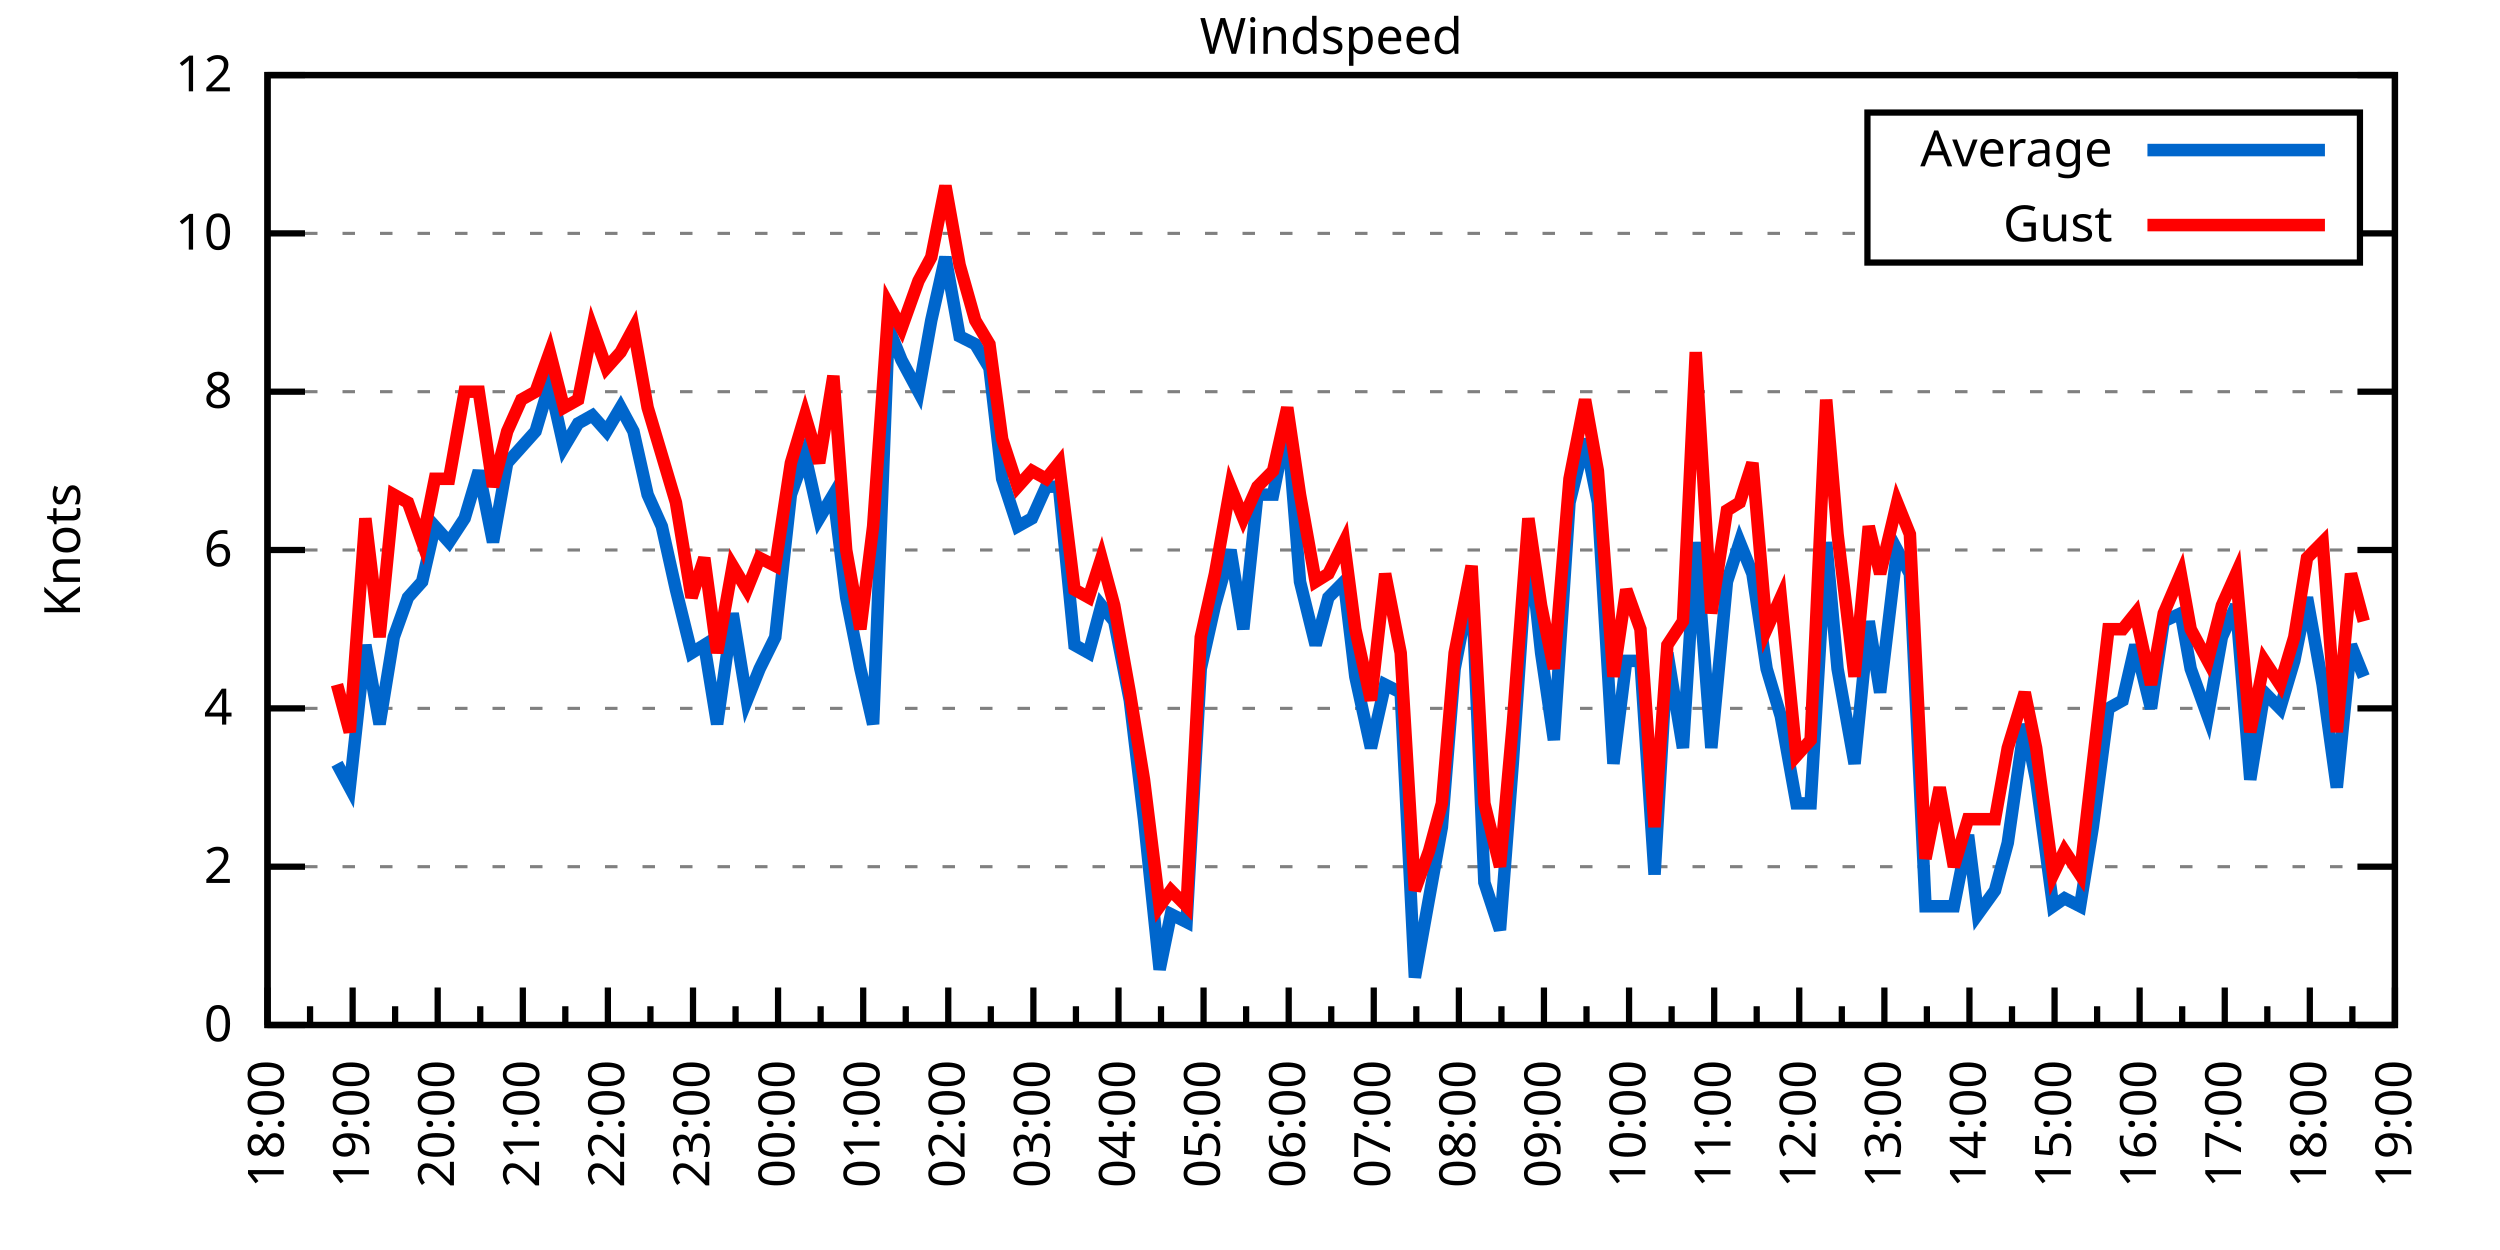
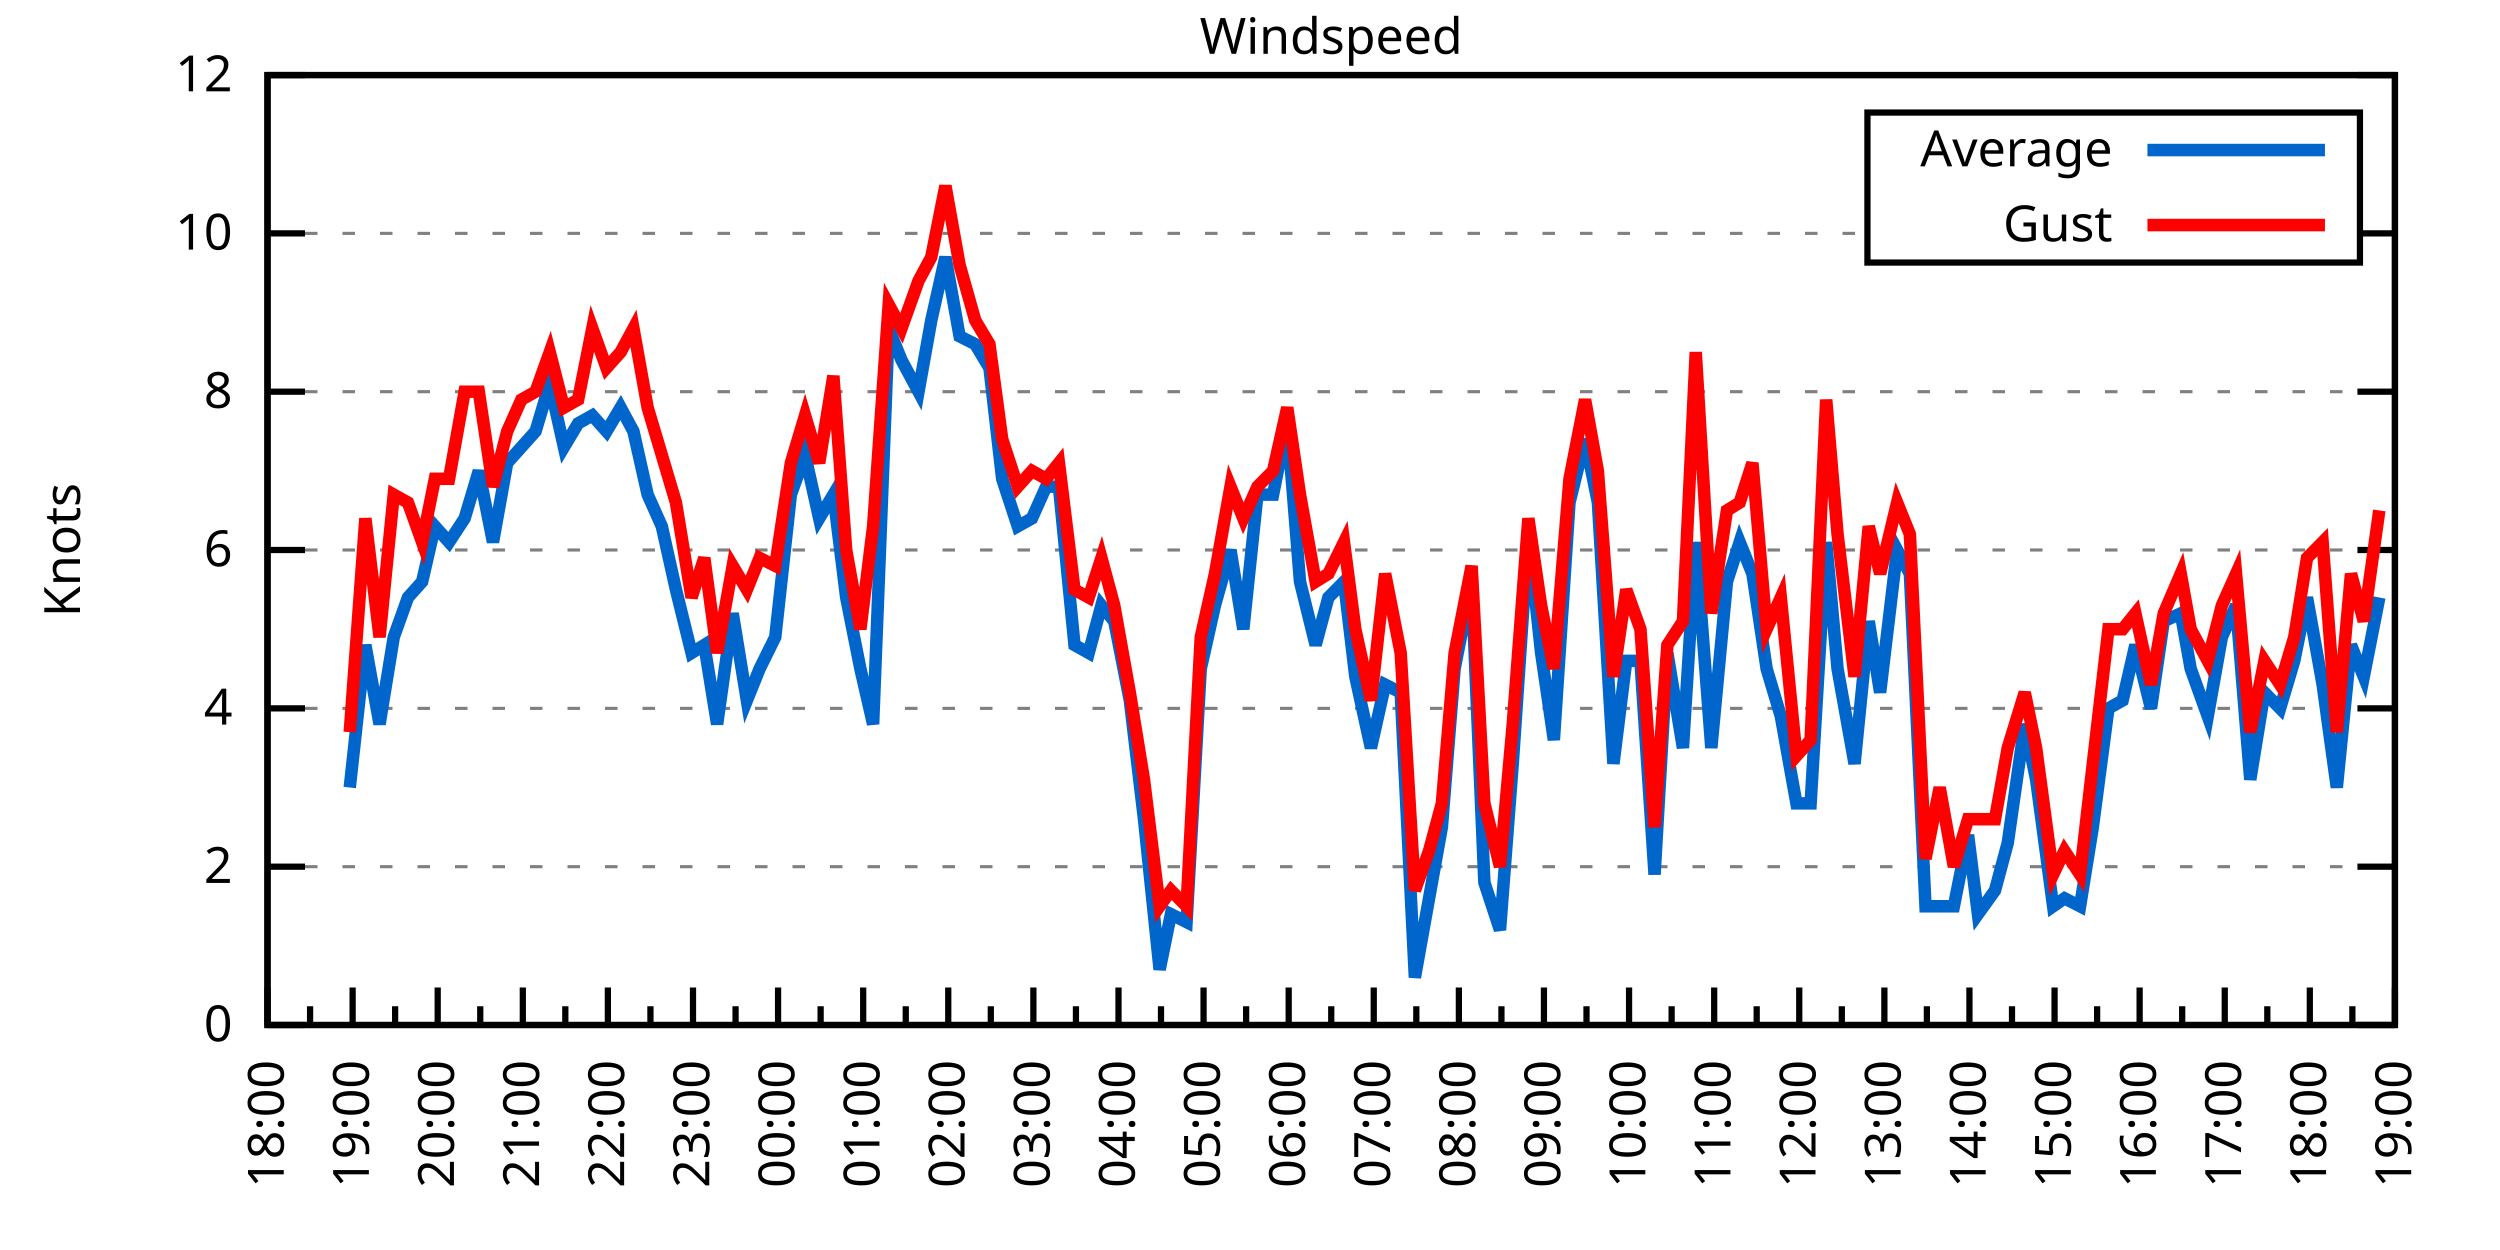
<svg xmlns="http://www.w3.org/2000/svg" xmlns:xlink="http://www.w3.org/1999/xlink" width="400" height="200" viewBox="0 0 400 200">
  <g id="gnuplot_canvas">
    <rect x="0" y="0" width="400" height="200" fill="none" />
    <defs>
      <circle id="gpDot" r="0.5" stroke-width="0.5" stroke="currentColor" />
      <path id="gpPt0" stroke-width="0.333" stroke="currentColor" d="M-1,0 h2 M0,-1 v2" />
      <path id="gpPt1" stroke-width="0.333" stroke="currentColor" d="M-1,-1 L1,1 M1,-1 L-1,1" />
      <path id="gpPt2" stroke-width="0.333" stroke="currentColor" d="M-1,0 L1,0 M0,-1 L0,1 M-1,-1 L1,1 M-1,1 L1,-1" />
      <rect id="gpPt3" stroke-width="0.333" stroke="currentColor" x="-1" y="-1" width="2" height="2" />
      <rect id="gpPt4" stroke-width="0.333" stroke="currentColor" fill="currentColor" x="-1" y="-1" width="2" height="2" />
      <circle id="gpPt5" stroke-width="0.333" stroke="currentColor" cx="0" cy="0" r="1" />
      <use xlink:href="#gpPt5" id="gpPt6" fill="currentColor" stroke="none" />
      <path id="gpPt7" stroke-width="0.333" stroke="currentColor" d="M0,-1.33 L-1.33,0.67 L1.33,0.67 z" />
      <use xlink:href="#gpPt7" id="gpPt8" fill="currentColor" stroke="none" />
      <use xlink:href="#gpPt7" id="gpPt9" stroke="currentColor" transform="rotate(180)" />
      <use xlink:href="#gpPt9" id="gpPt10" fill="currentColor" stroke="none" />
      <use xlink:href="#gpPt3" id="gpPt11" stroke="currentColor" transform="rotate(45)" />
      <use xlink:href="#gpPt11" id="gpPt12" fill="currentColor" stroke="none" />
      <path id="gpPt13" stroke-width="0.333" stroke="currentColor" d="M0,1.330 L1.265,0.411 L0.782,-1.067 L-0.782,-1.076 L-1.265,0.411 z" />
      <use xlink:href="#gpPt13" id="gpPt14" fill="currentColor" stroke="none" />
      <filter id="textbox" filterUnits="objectBoundingBox" x="0" y="0" height="1" width="1">
        <feFlood flood-color="white" flood-opacity="1" result="bgnd" />
        <feComposite in="SourceGraphic" in2="bgnd" operator="atop" />
      </filter>
      <filter id="greybox" filterUnits="objectBoundingBox" x="0" y="0" height="1" width="1">
        <feFlood flood-color="lightgrey" flood-opacity="1" result="grey" />
        <feComposite in="SourceGraphic" in2="grey" operator="atop" />
      </filter>
    </defs>
    <g fill="none" color="white" stroke="currentColor" stroke-width="1.00" stroke-linecap="butt" stroke-linejoin="miter">
</g>
    <g fill="none" color="black" stroke="currentColor" stroke-width="1.00" stroke-linecap="butt" stroke-linejoin="miter">
      <g stroke="none" shape-rendering="crispEdges">
        <polygon fill="rgb(255, 255, 255)" points="42.80,164.00 383.18,164.00 383.18,12.02 42.80,12.02 " />
      </g>
    </g>
    <g fill="none" color="black" stroke="currentColor" stroke-width="1.00" stroke-linecap="butt" stroke-linejoin="miter">
</g>
    <g fill="none" color="black" stroke="black" stroke-width="0.50" stroke-linecap="butt" stroke-linejoin="miter">
</g>
    <g fill="none" color="gray" stroke="currentColor" stroke-width="0.50" stroke-linecap="butt" stroke-linejoin="miter">
      <path stroke="gray" stroke-dasharray="2,4" class="gridline" d="M42.80,164.00 L383.19,164.00  " />
    </g>
    <g fill="none" color="gray" stroke="gray" stroke-width="1.00" stroke-linecap="butt" stroke-linejoin="miter">
</g>
    <g fill="none" color="black" stroke="currentColor" stroke-width="1.00" stroke-linecap="butt" stroke-linejoin="miter">
      <path stroke="black" d="M42.80,164.00 L48.80,164.00 M383.19,164.00 L377.19,164.00  " />
      <g transform="translate(37.20,166.60)" stroke="none" fill="black" font-family="Sans" font-size="8.00" text-anchor="end">
        <text>
          <tspan font-family="Sans"> 0</tspan>
        </text>
      </g>
    </g>
    <g fill="none" color="black" stroke="currentColor" stroke-width="1.00" stroke-linecap="butt" stroke-linejoin="miter">
</g>
    <g fill="none" color="black" stroke="black" stroke-width="0.50" stroke-linecap="butt" stroke-linejoin="miter">
</g>
    <g fill="none" color="gray" stroke="currentColor" stroke-width="0.50" stroke-linecap="butt" stroke-linejoin="miter">
      <path stroke="gray" stroke-dasharray="2,4" class="gridline" d="M42.80,138.67 L383.19,138.67  " />
    </g>
    <g fill="none" color="gray" stroke="gray" stroke-width="1.00" stroke-linecap="butt" stroke-linejoin="miter">
</g>
    <g fill="none" color="black" stroke="currentColor" stroke-width="1.00" stroke-linecap="butt" stroke-linejoin="miter">
      <path stroke="black" d="M42.80,138.67 L48.80,138.67 M383.19,138.67 L377.19,138.67  " />
      <g transform="translate(37.20,141.27)" stroke="none" fill="black" font-family="Sans" font-size="8.00" text-anchor="end">
        <text>
          <tspan font-family="Sans"> 2</tspan>
        </text>
      </g>
    </g>
    <g fill="none" color="black" stroke="currentColor" stroke-width="1.00" stroke-linecap="butt" stroke-linejoin="miter">
</g>
    <g fill="none" color="black" stroke="black" stroke-width="0.50" stroke-linecap="butt" stroke-linejoin="miter">
</g>
    <g fill="none" color="gray" stroke="currentColor" stroke-width="0.50" stroke-linecap="butt" stroke-linejoin="miter">
      <path stroke="gray" stroke-dasharray="2,4" class="gridline" d="M42.80,113.34 L383.19,113.34  " />
    </g>
    <g fill="none" color="gray" stroke="gray" stroke-width="1.00" stroke-linecap="butt" stroke-linejoin="miter">
</g>
    <g fill="none" color="black" stroke="currentColor" stroke-width="1.00" stroke-linecap="butt" stroke-linejoin="miter">
      <path stroke="black" d="M42.80,113.34 L48.80,113.34 M383.19,113.34 L377.19,113.34  " />
      <g transform="translate(37.20,115.94)" stroke="none" fill="black" font-family="Sans" font-size="8.00" text-anchor="end">
        <text>
          <tspan font-family="Sans"> 4</tspan>
        </text>
      </g>
    </g>
    <g fill="none" color="black" stroke="currentColor" stroke-width="1.00" stroke-linecap="butt" stroke-linejoin="miter">
</g>
    <g fill="none" color="black" stroke="black" stroke-width="0.50" stroke-linecap="butt" stroke-linejoin="miter">
</g>
    <g fill="none" color="gray" stroke="currentColor" stroke-width="0.50" stroke-linecap="butt" stroke-linejoin="miter">
      <path stroke="gray" stroke-dasharray="2,4" class="gridline" d="M42.80,88.00 L383.19,88.00  " />
    </g>
    <g fill="none" color="gray" stroke="gray" stroke-width="1.00" stroke-linecap="butt" stroke-linejoin="miter">
</g>
    <g fill="none" color="black" stroke="currentColor" stroke-width="1.00" stroke-linecap="butt" stroke-linejoin="miter">
      <path stroke="black" d="M42.80,88.00 L48.80,88.00 M383.19,88.00 L377.19,88.00  " />
      <g transform="translate(37.20,90.60)" stroke="none" fill="black" font-family="Sans" font-size="8.00" text-anchor="end">
        <text>
          <tspan font-family="Sans"> 6</tspan>
        </text>
      </g>
    </g>
    <g fill="none" color="black" stroke="currentColor" stroke-width="1.00" stroke-linecap="butt" stroke-linejoin="miter">
</g>
    <g fill="none" color="black" stroke="black" stroke-width="0.50" stroke-linecap="butt" stroke-linejoin="miter">
</g>
    <g fill="none" color="gray" stroke="currentColor" stroke-width="0.50" stroke-linecap="butt" stroke-linejoin="miter">
      <path stroke="gray" stroke-dasharray="2,4" class="gridline" d="M42.80,62.67 L383.19,62.67  " />
    </g>
    <g fill="none" color="gray" stroke="gray" stroke-width="1.00" stroke-linecap="butt" stroke-linejoin="miter">
</g>
    <g fill="none" color="black" stroke="currentColor" stroke-width="1.00" stroke-linecap="butt" stroke-linejoin="miter">
      <path stroke="black" d="M42.80,62.67 L48.80,62.67 M383.19,62.67 L377.19,62.67  " />
      <g transform="translate(37.20,65.27)" stroke="none" fill="black" font-family="Sans" font-size="8.00" text-anchor="end">
        <text>
          <tspan font-family="Sans"> 8</tspan>
        </text>
      </g>
    </g>
    <g fill="none" color="black" stroke="currentColor" stroke-width="1.00" stroke-linecap="butt" stroke-linejoin="miter">
</g>
    <g fill="none" color="black" stroke="black" stroke-width="0.50" stroke-linecap="butt" stroke-linejoin="miter">
</g>
    <g fill="none" color="gray" stroke="currentColor" stroke-width="0.50" stroke-linecap="butt" stroke-linejoin="miter">
      <path stroke="gray" stroke-dasharray="2,4" class="gridline" d="M42.80,37.34 L298.79,37.34 M377.59,37.34 L383.19,37.34  " />
    </g>
    <g fill="none" color="gray" stroke="gray" stroke-width="1.00" stroke-linecap="butt" stroke-linejoin="miter">
</g>
    <g fill="none" color="black" stroke="currentColor" stroke-width="1.00" stroke-linecap="butt" stroke-linejoin="miter">
      <path stroke="black" d="M42.80,37.34 L48.80,37.34 M383.19,37.34 L377.19,37.34  " />
      <g transform="translate(37.20,39.94)" stroke="none" fill="black" font-family="Sans" font-size="8.00" text-anchor="end">
        <text>
          <tspan font-family="Sans"> 10</tspan>
        </text>
      </g>
    </g>
    <g fill="none" color="black" stroke="currentColor" stroke-width="1.00" stroke-linecap="butt" stroke-linejoin="miter">
</g>
    <g fill="none" color="black" stroke="black" stroke-width="0.50" stroke-linecap="butt" stroke-linejoin="miter">
</g>
    <g fill="none" color="gray" stroke="currentColor" stroke-width="0.50" stroke-linecap="butt" stroke-linejoin="miter">
      <path stroke="gray" stroke-dasharray="2,4" class="gridline" d="M42.80,12.01 L383.19,12.01  " />
    </g>
    <g fill="none" color="gray" stroke="gray" stroke-width="1.00" stroke-linecap="butt" stroke-linejoin="miter">
</g>
    <g fill="none" color="black" stroke="currentColor" stroke-width="1.00" stroke-linecap="butt" stroke-linejoin="miter">
      <path stroke="black" d="M42.80,12.01 L48.80,12.01 M383.19,12.01 L377.19,12.01  " />
      <g transform="translate(37.20,14.61)" stroke="none" fill="black" font-family="Sans" font-size="8.00" text-anchor="end">
        <text>
          <tspan font-family="Sans"> 12</tspan>
        </text>
      </g>
    </g>
    <g fill="none" color="black" stroke="currentColor" stroke-width="1.00" stroke-linecap="butt" stroke-linejoin="miter">
      <path stroke="black" d="M42.80,164.00 L42.80,158.00  " />
      <g transform="translate(45.40,169.60) rotate(270)" stroke="none" fill="black" font-family="Sans" font-size="8.00" text-anchor="end">
        <text>
          <tspan font-family="Sans">18:00</tspan>
        </text>
      </g>
    </g>
    <g fill="none" color="black" stroke="currentColor" stroke-width="1.00" stroke-linecap="butt" stroke-linejoin="miter">
      <path stroke="black" d="M49.61,164.00 L49.61,161.00 M56.42,164.00 L56.42,158.00  " />
      <g transform="translate(59.02,169.60) rotate(270)" stroke="none" fill="black" font-family="Sans" font-size="8.00" text-anchor="end">
        <text>
          <tspan font-family="Sans">19:00</tspan>
        </text>
      </g>
    </g>
    <g fill="none" color="black" stroke="currentColor" stroke-width="1.00" stroke-linecap="butt" stroke-linejoin="miter">
      <path stroke="black" d="M63.22,164.00 L63.22,161.00 M70.03,164.00 L70.03,158.00  " />
      <g transform="translate(72.63,169.60) rotate(270)" stroke="none" fill="black" font-family="Sans" font-size="8.00" text-anchor="end">
        <text>
          <tspan font-family="Sans">20:00</tspan>
        </text>
      </g>
    </g>
    <g fill="none" color="black" stroke="currentColor" stroke-width="1.00" stroke-linecap="butt" stroke-linejoin="miter">
      <path stroke="black" d="M76.84,164.00 L76.84,161.00 M83.65,164.00 L83.65,158.00  " />
      <g transform="translate(86.25,169.60) rotate(270)" stroke="none" fill="black" font-family="Sans" font-size="8.00" text-anchor="end">
        <text>
          <tspan font-family="Sans">21:00</tspan>
        </text>
      </g>
    </g>
    <g fill="none" color="black" stroke="currentColor" stroke-width="1.00" stroke-linecap="butt" stroke-linejoin="miter">
      <path stroke="black" d="M90.45,164.00 L90.45,161.00 M97.26,164.00 L97.26,158.00  " />
      <g transform="translate(99.86,169.60) rotate(270)" stroke="none" fill="black" font-family="Sans" font-size="8.00" text-anchor="end">
        <text>
          <tspan font-family="Sans">22:00</tspan>
        </text>
      </g>
    </g>
    <g fill="none" color="black" stroke="currentColor" stroke-width="1.00" stroke-linecap="butt" stroke-linejoin="miter">
      <path stroke="black" d="M104.07,164.00 L104.07,161.00 M110.88,164.00 L110.88,158.00  " />
      <g transform="translate(113.48,169.60) rotate(270)" stroke="none" fill="black" font-family="Sans" font-size="8.00" text-anchor="end">
        <text>
          <tspan font-family="Sans">23:00</tspan>
        </text>
      </g>
    </g>
    <g fill="none" color="black" stroke="currentColor" stroke-width="1.00" stroke-linecap="butt" stroke-linejoin="miter">
      <path stroke="black" d="M117.69,164.00 L117.69,161.00 M124.49,164.00 L124.49,158.00  " />
      <g transform="translate(127.09,169.60) rotate(270)" stroke="none" fill="black" font-family="Sans" font-size="8.00" text-anchor="end">
        <text>
          <tspan font-family="Sans">00:00</tspan>
        </text>
      </g>
    </g>
    <g fill="none" color="black" stroke="currentColor" stroke-width="1.00" stroke-linecap="butt" stroke-linejoin="miter">
      <path stroke="black" d="M131.30,164.00 L131.30,161.00 M138.11,164.00 L138.11,158.00  " />
      <g transform="translate(140.71,169.60) rotate(270)" stroke="none" fill="black" font-family="Sans" font-size="8.00" text-anchor="end">
        <text>
          <tspan font-family="Sans">01:00</tspan>
        </text>
      </g>
    </g>
    <g fill="none" color="black" stroke="currentColor" stroke-width="1.00" stroke-linecap="butt" stroke-linejoin="miter">
      <path stroke="black" d="M144.92,164.00 L144.92,161.00 M151.72,164.00 L151.72,158.00  " />
      <g transform="translate(154.32,169.60) rotate(270)" stroke="none" fill="black" font-family="Sans" font-size="8.00" text-anchor="end">
        <text>
          <tspan font-family="Sans">02:00</tspan>
        </text>
      </g>
    </g>
    <g fill="none" color="black" stroke="currentColor" stroke-width="1.00" stroke-linecap="butt" stroke-linejoin="miter">
      <path stroke="black" d="M158.53,164.00 L158.53,161.00 M165.34,164.00 L165.34,158.00  " />
      <g transform="translate(167.94,169.60) rotate(270)" stroke="none" fill="black" font-family="Sans" font-size="8.00" text-anchor="end">
        <text>
          <tspan font-family="Sans">03:00</tspan>
        </text>
      </g>
    </g>
    <g fill="none" color="black" stroke="currentColor" stroke-width="1.00" stroke-linecap="butt" stroke-linejoin="miter">
      <path stroke="black" d="M172.15,164.00 L172.15,161.00 M178.96,164.00 L178.96,158.00  " />
      <g transform="translate(181.56,169.60) rotate(270)" stroke="none" fill="black" font-family="Sans" font-size="8.00" text-anchor="end">
        <text>
          <tspan font-family="Sans">04:00</tspan>
        </text>
      </g>
    </g>
    <g fill="none" color="black" stroke="currentColor" stroke-width="1.00" stroke-linecap="butt" stroke-linejoin="miter">
      <path stroke="black" d="M185.76,164.00 L185.76,161.00 M192.57,164.00 L192.57,158.00  " />
      <g transform="translate(195.17,169.60) rotate(270)" stroke="none" fill="black" font-family="Sans" font-size="8.00" text-anchor="end">
        <text>
          <tspan font-family="Sans">05:00</tspan>
        </text>
      </g>
    </g>
    <g fill="none" color="black" stroke="currentColor" stroke-width="1.00" stroke-linecap="butt" stroke-linejoin="miter">
      <path stroke="black" d="M199.38,164.00 L199.38,161.00 M206.19,164.00 L206.19,158.00  " />
      <g transform="translate(208.79,169.60) rotate(270)" stroke="none" fill="black" font-family="Sans" font-size="8.00" text-anchor="end">
        <text>
          <tspan font-family="Sans">06:00</tspan>
        </text>
      </g>
    </g>
    <g fill="none" color="black" stroke="currentColor" stroke-width="1.00" stroke-linecap="butt" stroke-linejoin="miter">
      <path stroke="black" d="M213.00,164.00 L213.00,161.00 M219.80,164.00 L219.80,158.00  " />
      <g transform="translate(222.40,169.60) rotate(270)" stroke="none" fill="black" font-family="Sans" font-size="8.00" text-anchor="end">
        <text>
          <tspan font-family="Sans">07:00</tspan>
        </text>
      </g>
    </g>
    <g fill="none" color="black" stroke="currentColor" stroke-width="1.00" stroke-linecap="butt" stroke-linejoin="miter">
      <path stroke="black" d="M226.61,164.00 L226.61,161.00 M233.42,164.00 L233.42,158.00  " />
      <g transform="translate(236.02,169.60) rotate(270)" stroke="none" fill="black" font-family="Sans" font-size="8.00" text-anchor="end">
        <text>
          <tspan font-family="Sans">08:00</tspan>
        </text>
      </g>
    </g>
    <g fill="none" color="black" stroke="currentColor" stroke-width="1.00" stroke-linecap="butt" stroke-linejoin="miter">
      <path stroke="black" d="M240.23,164.00 L240.23,161.00 M247.03,164.00 L247.03,158.00  " />
      <g transform="translate(249.63,169.60) rotate(270)" stroke="none" fill="black" font-family="Sans" font-size="8.00" text-anchor="end">
        <text>
          <tspan font-family="Sans">09:00</tspan>
        </text>
      </g>
    </g>
    <g fill="none" color="black" stroke="currentColor" stroke-width="1.00" stroke-linecap="butt" stroke-linejoin="miter">
      <path stroke="black" d="M253.84,164.00 L253.84,161.00 M260.65,164.00 L260.65,158.00  " />
      <g transform="translate(263.25,169.60) rotate(270)" stroke="none" fill="black" font-family="Sans" font-size="8.00" text-anchor="end">
        <text>
          <tspan font-family="Sans">10:00</tspan>
        </text>
      </g>
    </g>
    <g fill="none" color="black" stroke="currentColor" stroke-width="1.00" stroke-linecap="butt" stroke-linejoin="miter">
      <path stroke="black" d="M267.46,164.00 L267.46,161.00 M274.27,164.00 L274.27,158.00  " />
      <g transform="translate(276.87,169.60) rotate(270)" stroke="none" fill="black" font-family="Sans" font-size="8.00" text-anchor="end">
        <text>
          <tspan font-family="Sans">11:00</tspan>
        </text>
      </g>
    </g>
    <g fill="none" color="black" stroke="currentColor" stroke-width="1.00" stroke-linecap="butt" stroke-linejoin="miter">
      <path stroke="black" d="M281.07,164.00 L281.07,161.00 M287.88,164.00 L287.88,158.00  " />
      <g transform="translate(290.48,169.60) rotate(270)" stroke="none" fill="black" font-family="Sans" font-size="8.00" text-anchor="end">
        <text>
          <tspan font-family="Sans">12:00</tspan>
        </text>
      </g>
    </g>
    <g fill="none" color="black" stroke="currentColor" stroke-width="1.00" stroke-linecap="butt" stroke-linejoin="miter">
      <path stroke="black" d="M294.69,164.00 L294.69,161.00 M301.50,164.00 L301.50,158.00  " />
      <g transform="translate(304.10,169.60) rotate(270)" stroke="none" fill="black" font-family="Sans" font-size="8.00" text-anchor="end">
        <text>
          <tspan font-family="Sans">13:00</tspan>
        </text>
      </g>
    </g>
    <g fill="none" color="black" stroke="currentColor" stroke-width="1.00" stroke-linecap="butt" stroke-linejoin="miter">
      <path stroke="black" d="M308.30,164.00 L308.30,161.00 M315.11,164.00 L315.11,158.00  " />
      <g transform="translate(317.71,169.60) rotate(270)" stroke="none" fill="black" font-family="Sans" font-size="8.00" text-anchor="end">
        <text>
          <tspan font-family="Sans">14:00</tspan>
        </text>
      </g>
    </g>
    <g fill="none" color="black" stroke="currentColor" stroke-width="1.00" stroke-linecap="butt" stroke-linejoin="miter">
      <path stroke="black" d="M321.92,164.00 L321.92,161.00 M328.73,164.00 L328.73,158.00  " />
      <g transform="translate(331.33,169.60) rotate(270)" stroke="none" fill="black" font-family="Sans" font-size="8.00" text-anchor="end">
        <text>
          <tspan font-family="Sans">15:00</tspan>
        </text>
      </g>
    </g>
    <g fill="none" color="black" stroke="currentColor" stroke-width="1.00" stroke-linecap="butt" stroke-linejoin="miter">
      <path stroke="black" d="M335.54,164.00 L335.54,161.00 M342.34,164.00 L342.34,158.00  " />
      <g transform="translate(344.94,169.60) rotate(270)" stroke="none" fill="black" font-family="Sans" font-size="8.00" text-anchor="end">
        <text>
          <tspan font-family="Sans">16:00</tspan>
        </text>
      </g>
    </g>
    <g fill="none" color="black" stroke="currentColor" stroke-width="1.00" stroke-linecap="butt" stroke-linejoin="miter">
      <path stroke="black" d="M349.15,164.00 L349.15,161.00 M355.96,164.00 L355.96,158.00  " />
      <g transform="translate(358.56,169.60) rotate(270)" stroke="none" fill="black" font-family="Sans" font-size="8.00" text-anchor="end">
        <text>
          <tspan font-family="Sans">17:00</tspan>
        </text>
      </g>
    </g>
    <g fill="none" color="black" stroke="currentColor" stroke-width="1.00" stroke-linecap="butt" stroke-linejoin="miter">
      <path stroke="black" d="M362.77,164.00 L362.77,161.00 M369.57,164.00 L369.57,158.00  " />
      <g transform="translate(372.17,169.60) rotate(270)" stroke="none" fill="black" font-family="Sans" font-size="8.00" text-anchor="end">
        <text>
          <tspan font-family="Sans">18:00</tspan>
        </text>
      </g>
    </g>
    <g fill="none" color="black" stroke="currentColor" stroke-width="1.00" stroke-linecap="butt" stroke-linejoin="miter">
      <path stroke="black" d="M376.38,164.00 L376.38,161.00 M383.19,164.00 L383.19,158.00  " />
      <g transform="translate(385.79,169.60) rotate(270)" stroke="none" fill="black" font-family="Sans" font-size="8.00" text-anchor="end">
        <text>
          <tspan font-family="Sans">19:00</tspan>
        </text>
      </g>
    </g>
    <g fill="none" color="black" stroke="currentColor" stroke-width="1.00" stroke-linecap="butt" stroke-linejoin="miter">
</g>
    <g fill="none" color="black" stroke="currentColor" stroke-width="1.00" stroke-linecap="butt" stroke-linejoin="miter">
      <path stroke="black" d="M42.80,12.01 L42.80,164.00 L383.19,164.00 L383.19,12.01 L42.80,12.01 Z  " />
    </g>
    <g fill="none" color="black" stroke="currentColor" stroke-width="1.00" stroke-linecap="butt" stroke-linejoin="miter">
      <g transform="translate(12.80,88.01) rotate(270)" stroke="none" fill="black" font-family="Sans" font-size="8.00" text-anchor="middle">
        <text>
          <tspan font-family="Sans">Knots</tspan>
        </text>
      </g>
    </g>
    <g fill="none" color="black" stroke="currentColor" stroke-width="1.00" stroke-linecap="butt" stroke-linejoin="miter">
</g>
    <g fill="none" color="black" stroke="currentColor" stroke-width="1.00" stroke-linecap="butt" stroke-linejoin="miter">
      <path stroke="black" d="M298.79,42.01 L298.79,18.01 L377.59,18.01 L377.59,42.01 L298.79,42.01 Z  " />
    </g>
    <g id="Windspeed_plot_1">
      <g fill="none" color="white" stroke="black" stroke-width="2.00" stroke-linecap="butt" stroke-linejoin="miter">
</g>
      <g fill="none" color="black" stroke="currentColor" stroke-width="2.00" stroke-linecap="butt" stroke-linejoin="miter">
        <g transform="translate(337.99,26.61)" stroke="none" fill="black" font-family="Sans" font-size="8.00" text-anchor="end">
          <text>
            <tspan font-family="Sans">Average</tspan>
          </text>
        </g>
      </g>
      <g fill="none" color="black" stroke="currentColor" stroke-width="2.00" stroke-linecap="butt" stroke-linejoin="miter">
-         <path stroke="rgb(  0, 102, 204)" d="M343.59,24.01 L371.99,24.01 M53.92,122.20 L55.96,126.00 L58.46,103.20 L60.73,115.87 L63.00,101.94 L65.27,95.60   L67.54,93.07 L69.58,84.21 L71.85,86.74 L74.34,82.94 L76.61,75.34 L78.88,86.74 L81.15,74.07 L83.42,71.54   L85.69,69.01 L87.96,61.41 L90.23,71.54 L92.50,67.74 L94.77,66.47 L97.04,69.01 L99.30,65.21 L101.35,69.01   L103.62,79.14 L105.89,84.21 L108.15,94.34 L110.65,104.47 L112.69,103.20 L114.74,115.87 L117.23,98.14 L119.50,112.07   L121.54,107.00 L124.04,101.94 L126.54,79.14 L128.81,72.81 L131.07,82.94 L133.34,79.14 L135.39,95.60 L137.66,107.00   L139.70,115.87 L142.19,52.54 L144.24,57.61 L146.96,62.67 L149.00,51.27 L151.27,41.14 L153.54,53.81 L156.04,55.07   L158.31,58.87 L160.35,76.61 L162.84,84.21 L165.11,82.94 L167.38,77.87 L169.43,77.87 L171.92,103.20 L174.19,104.47   L176.23,96.87 L178.28,99.40 L180.77,112.07 L183.04,131.07 L185.54,155.13 L187.35,146.27 L189.85,147.53 L192.12,107.00   L194.39,96.87 L196.88,88.00 L198.93,100.67 L201.19,79.14 L203.69,79.14 L205.96,67.74 L208.00,93.07 L210.50,103.20   L212.54,95.60 L215.04,93.07 L216.85,108.27 L219.35,119.67 L221.62,109.54 L224.11,110.80 L226.38,156.40 L228.65,143.73   L230.70,132.34 L232.74,107.00 L235.46,93.07 L237.50,141.20 L240.00,148.80 L242.04,122.20 L244.54,85.47 L246.58,104.47   L248.62,118.40 L251.12,80.41 L253.61,70.27 L255.66,80.41 L258.15,122.20 L260.20,105.74 L262.47,105.74 L264.73,139.93   L266.78,104.47 L269.27,119.67 L271.32,86.74 L273.81,119.67 L276.31,93.07 L278.35,86.74 L280.39,91.80 L282.66,107.00   L284.93,114.60 L287.43,128.54 L289.70,128.54 L292.19,86.74 L294.01,107.00 L296.73,122.20 L299.00,99.40 L300.82,110.80   L303.54,88.00 L305.58,91.80 L308.08,145.00 L310.35,145.00 L312.62,145.00 L314.89,133.60 L316.47,146.27 L319.20,142.47   L321.24,134.87 L323.96,115.87 L325.78,124.74 L328.50,145.00 L330.32,143.73 L332.81,145.00 L334.85,132.34 L337.35,113.34   L339.62,112.07 L341.66,103.20 L344.16,113.34 L346.20,99.40 L348.92,98.14 L350.51,107.00 L353.24,114.60 L355.50,101.94   L357.77,96.87 L360.04,124.74 L362.31,110.80 L364.81,113.34 L367.08,105.74 L369.12,95.60 L371.62,109.54 L373.89,126.00   L376.16,103.20 L378.20,108.27  " />
+         <path stroke="rgb(  0, 102, 204)" d="M343.59,24.01 L371.99,24.01 M55.96,126.00 L58.46,103.20 L60.73,115.87 L63.00,101.94 L65.27,95.60 L67.54,93.07   L69.58,84.21 L71.85,86.74 L74.34,82.94 L76.61,75.34 L78.88,86.74 L81.15,74.07 L83.42,71.54 L85.69,69.01   L87.96,61.41 L90.23,71.54 L92.50,67.74 L94.77,66.47 L97.04,69.01 L99.30,65.21 L101.35,69.01 L103.62,79.14   L105.89,84.21 L108.15,94.34 L110.65,104.47 L112.69,103.20 L114.74,115.87 L117.23,98.14 L119.50,112.07 L121.54,107.00   L124.04,101.94 L126.54,79.14 L128.81,72.81 L131.07,82.94 L133.34,79.14 L135.39,95.60 L137.66,107.00 L139.70,115.87   L142.19,52.54 L144.24,57.61 L146.96,62.67 L149.00,51.27 L151.27,41.14 L153.54,53.81 L156.04,55.07 L158.31,58.87   L160.35,76.61 L162.84,84.21 L165.11,82.94 L167.38,77.87 L169.43,77.87 L171.92,103.20 L174.19,104.47 L176.23,96.87   L178.28,99.40 L180.77,112.07 L183.04,131.07 L185.54,155.13 L187.35,146.27 L189.85,147.53 L192.12,107.00 L194.39,96.87   L196.88,88.00 L198.93,100.67 L201.19,79.14 L203.69,79.14 L205.96,67.74 L208.00,93.07 L210.50,103.20 L212.54,95.60   L215.04,93.07 L216.85,108.27 L219.35,119.67 L221.62,109.54 L224.11,110.80 L226.38,156.40 L228.65,143.73 L230.70,132.34   L232.74,107.00 L235.46,93.07 L237.50,141.20 L240.00,148.80 L242.04,122.20 L244.54,85.47 L246.58,104.47 L248.62,118.40   L251.12,80.41 L253.61,70.27 L255.66,80.41 L258.15,122.20 L260.20,105.74 L262.47,105.74 L264.73,139.93 L266.78,104.47   L269.27,119.67 L271.32,86.74 L273.81,119.67 L276.31,93.07 L278.35,86.74 L280.39,91.80 L282.66,107.00 L284.93,114.60   L287.43,128.54 L289.70,128.54 L292.19,86.74 L294.01,107.00 L296.73,122.20 L299.00,99.40 L300.82,110.80 L303.54,88.00   L305.58,91.80 L308.08,145.00 L310.35,145.00 L312.62,145.00 L314.89,133.60 L316.47,146.27 L319.20,142.47 L321.24,134.87   L323.96,115.87 L325.78,124.74 L328.50,145.00 L330.32,143.73 L332.81,145.00 L334.85,132.34 L337.35,113.34 L339.62,112.07   L341.66,103.20 L344.16,113.34 L346.20,99.40 L348.92,98.14 L350.51,107.00 L353.24,114.60 L355.50,101.94 L357.77,96.87   L360.04,124.74 L362.31,110.80 L364.81,113.34 L367.08,105.74 L369.12,95.60 L371.62,109.54 L373.89,126.00 L376.16,103.20   L378.20,108.27 L380.69,95.60  " />
      </g>
    </g>
    <g id="Windspeed_plot_2">
      <g fill="none" color="black" stroke="currentColor" stroke-width="2.00" stroke-linecap="butt" stroke-linejoin="miter">
        <g transform="translate(337.99,38.61)" stroke="none" fill="black" font-family="Sans" font-size="8.00" text-anchor="end">
          <text>
            <tspan font-family="Sans">Gust</tspan>
          </text>
        </g>
      </g>
      <g fill="none" color="black" stroke="currentColor" stroke-width="2.00" stroke-linecap="butt" stroke-linejoin="miter">
-         <path stroke="rgb(255,   0,   0)" d="M343.59,36.01 L371.99,36.01 M53.92,109.54 L55.96,117.14 L58.46,82.94 L60.73,101.94 L63.00,79.14 L65.27,80.41   L67.54,86.74 L69.58,76.61 L71.85,76.61 L74.34,62.67 L76.61,62.67 L78.88,77.87 L81.15,69.01 L83.42,63.94   L85.69,62.67 L87.96,56.34 L90.23,65.21 L92.50,63.94 L94.77,52.54 L97.04,58.87 L99.30,56.34 L101.35,52.54   L103.62,65.21 L105.89,72.81 L108.15,80.41 L110.65,95.60 L112.69,89.27 L114.74,104.47 L117.23,90.54 L119.50,94.34   L121.54,89.27 L124.04,90.54 L126.54,74.07 L128.81,66.47 L131.07,74.07 L133.34,60.14 L135.39,88.00 L137.66,100.67   L139.70,84.21 L142.19,48.74 L144.24,52.54 L146.96,44.94 L149.00,41.14 L151.27,29.74 L153.54,42.41 L156.04,51.27   L158.31,55.07 L160.35,70.27 L162.84,77.87 L165.11,75.34 L167.38,76.61 L169.43,74.07 L171.92,94.34 L174.19,95.60   L176.23,89.27 L178.28,96.87 L180.77,110.80 L183.04,124.74 L185.54,145.00 L187.35,142.47 L189.85,145.00 L192.12,101.94   L194.39,91.80 L196.88,77.87 L198.93,82.94 L201.19,77.87 L203.69,75.34 L205.96,65.21 L208.00,79.14 L210.50,93.07   L212.54,91.80 L215.04,86.74 L216.85,100.67 L219.35,112.07 L221.62,91.80 L224.11,104.47 L226.38,142.47 L228.65,136.14   L230.70,128.54 L232.74,104.47 L235.46,90.54 L237.50,128.54 L240.00,138.67 L242.04,115.87 L244.54,82.94 L246.58,96.87   L248.62,107.00 L251.12,76.61 L253.61,63.94 L255.66,75.34 L258.15,108.27 L260.20,94.34 L262.47,100.67 L264.73,132.34   L266.78,103.20 L269.27,99.40 L271.32,56.34 L273.81,98.14 L276.31,81.67 L278.35,80.41 L280.39,74.07 L282.66,100.67   L284.93,95.60 L287.43,120.94 L289.70,118.40 L292.19,63.94 L294.01,85.47 L296.73,108.27 L299.00,84.21 L300.82,91.80   L303.54,80.41 L305.58,85.47 L308.08,137.40 L310.35,126.00 L312.62,138.67 L314.89,131.07 L316.47,131.07 L319.20,131.07   L321.24,119.67 L323.96,110.80 L325.78,119.67 L328.50,139.93 L330.32,136.14 L332.81,139.93 L334.85,122.20 L337.35,100.67   L339.62,100.67 L341.66,98.14 L344.16,109.54 L346.20,98.14 L348.92,91.80 L350.51,100.67 L353.24,105.74 L355.50,96.87   L357.77,91.80 L360.04,117.14 L362.31,105.74 L364.81,109.54 L367.08,101.94 L369.12,89.27 L371.62,86.74 L373.89,117.14   L376.16,91.80 L378.20,99.40  " />
+         <path stroke="rgb(255,   0,   0)" d="M343.59,36.01 L371.99,36.01 M55.96,117.14 L58.46,82.94 L60.73,101.94 L63.00,79.14 L65.27,80.41 L67.54,86.74   L69.58,76.61 L71.85,76.61 L74.34,62.67 L76.61,62.67 L78.88,77.87 L81.15,69.01 L83.42,63.94 L85.69,62.67   L87.96,56.34 L90.23,65.21 L92.50,63.94 L94.77,52.54 L97.04,58.87 L99.30,56.34 L101.35,52.54 L103.62,65.21   L105.89,72.81 L108.15,80.41 L110.65,95.60 L112.69,89.27 L114.74,104.47 L117.23,90.54 L119.50,94.34 L121.54,89.27   L124.04,90.54 L126.54,74.07 L128.81,66.47 L131.07,74.07 L133.34,60.14 L135.39,88.00 L137.66,100.67 L139.70,84.21   L142.19,48.74 L144.24,52.54 L146.96,44.94 L149.00,41.14 L151.27,29.74 L153.54,42.41 L156.04,51.27 L158.31,55.07   L160.35,70.27 L162.84,77.87 L165.11,75.34 L167.38,76.61 L169.43,74.07 L171.92,94.34 L174.19,95.60 L176.23,89.27   L178.28,96.87 L180.77,110.80 L183.04,124.74 L185.54,145.00 L187.35,142.47 L189.85,145.00 L192.12,101.94 L194.39,91.80   L196.88,77.87 L198.93,82.94 L201.19,77.87 L203.69,75.34 L205.96,65.21 L208.00,79.14 L210.50,93.07 L212.54,91.80   L215.04,86.74 L216.85,100.67 L219.35,112.07 L221.62,91.80 L224.11,104.47 L226.38,142.47 L228.65,136.14 L230.70,128.54   L232.74,104.47 L235.46,90.54 L237.50,128.54 L240.00,138.67 L242.04,115.87 L244.54,82.94 L246.58,96.87 L248.62,107.00   L251.12,76.61 L253.61,63.94 L255.66,75.34 L258.15,108.27 L260.20,94.34 L262.47,100.67 L264.73,132.34 L266.78,103.20   L269.27,99.40 L271.32,56.34 L273.81,98.14 L276.31,81.67 L278.35,80.41 L280.39,74.07 L282.66,100.67 L284.93,95.60   L287.43,120.94 L289.70,118.40 L292.19,63.94 L294.01,85.47 L296.73,108.27 L299.00,84.21 L300.82,91.80 L303.54,80.41   L305.58,85.47 L308.08,137.40 L310.35,126.00 L312.62,138.67 L314.89,131.07 L316.47,131.07 L319.20,131.07 L321.24,119.67   L323.96,110.80 L325.78,119.67 L328.50,139.93 L330.32,136.14 L332.81,139.93 L334.85,122.20 L337.35,100.67 L339.62,100.67   L341.66,98.14 L344.16,109.54 L346.20,98.14 L348.92,91.80 L350.51,100.67 L353.24,105.74 L355.50,96.87 L357.77,91.80   L360.04,117.14 L362.31,105.74 L364.81,109.54 L367.08,101.94 L369.12,89.27 L371.62,86.74 L373.89,117.14 L376.16,91.80   L378.20,99.40 L380.69,81.67  " />
      </g>
    </g>
    <g fill="none" color="black" stroke="currentColor" stroke-width="2.00" stroke-linecap="butt" stroke-linejoin="miter">
</g>
    <g fill="none" color="black" stroke="black" stroke-width="1.00" stroke-linecap="butt" stroke-linejoin="miter">
</g>
    <g fill="none" color="black" stroke="currentColor" stroke-width="1.00" stroke-linecap="butt" stroke-linejoin="miter">
      <path stroke="black" d="M42.80,12.01 L42.80,164.00 L383.19,164.00 L383.19,12.01 L42.80,12.01 Z  " />
    </g>
    <g fill="none" color="black" stroke="currentColor" stroke-width="1.00" stroke-linecap="butt" stroke-linejoin="miter">
      <g transform="translate(212.99,8.61)" stroke="none" fill="black" font-family="Sans" font-size="8.00" text-anchor="middle">
        <text>
          <tspan font-family="Sans">Windspeed</tspan>
        </text>
      </g>
    </g>
    <g fill="none" color="black" stroke="currentColor" stroke-width="1.00" stroke-linecap="butt" stroke-linejoin="miter">
</g>
  </g>
</svg>
